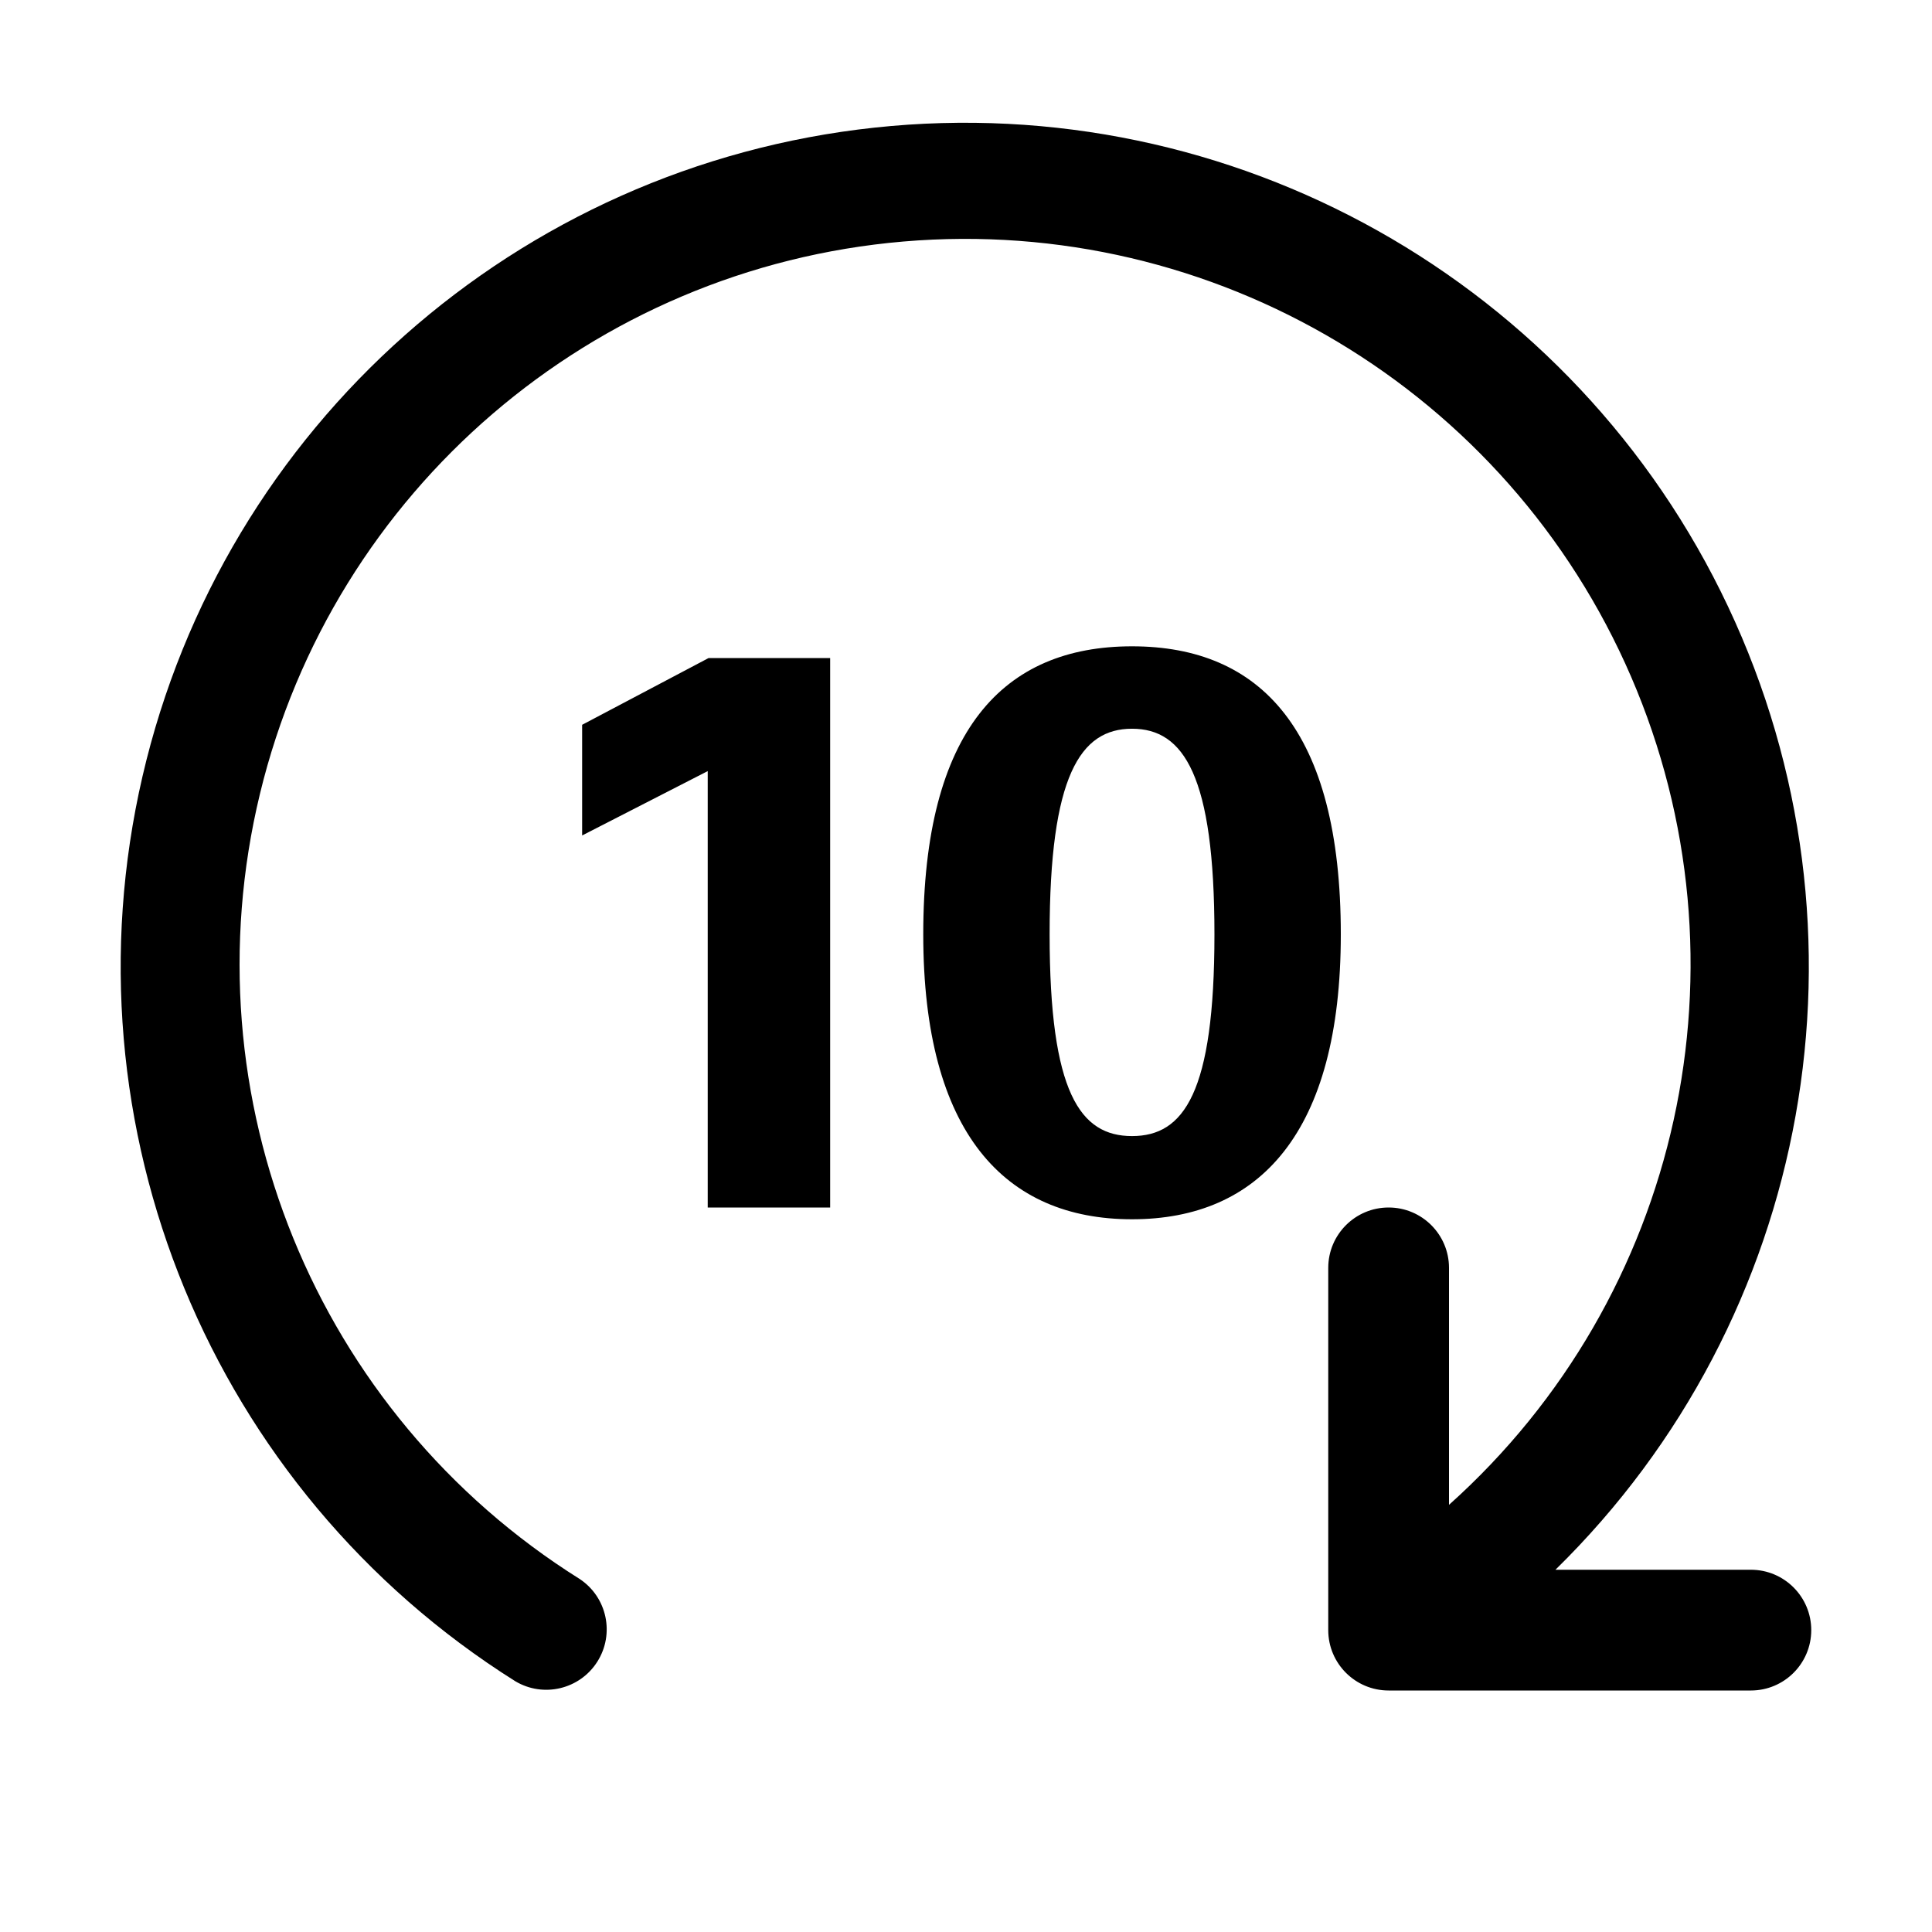
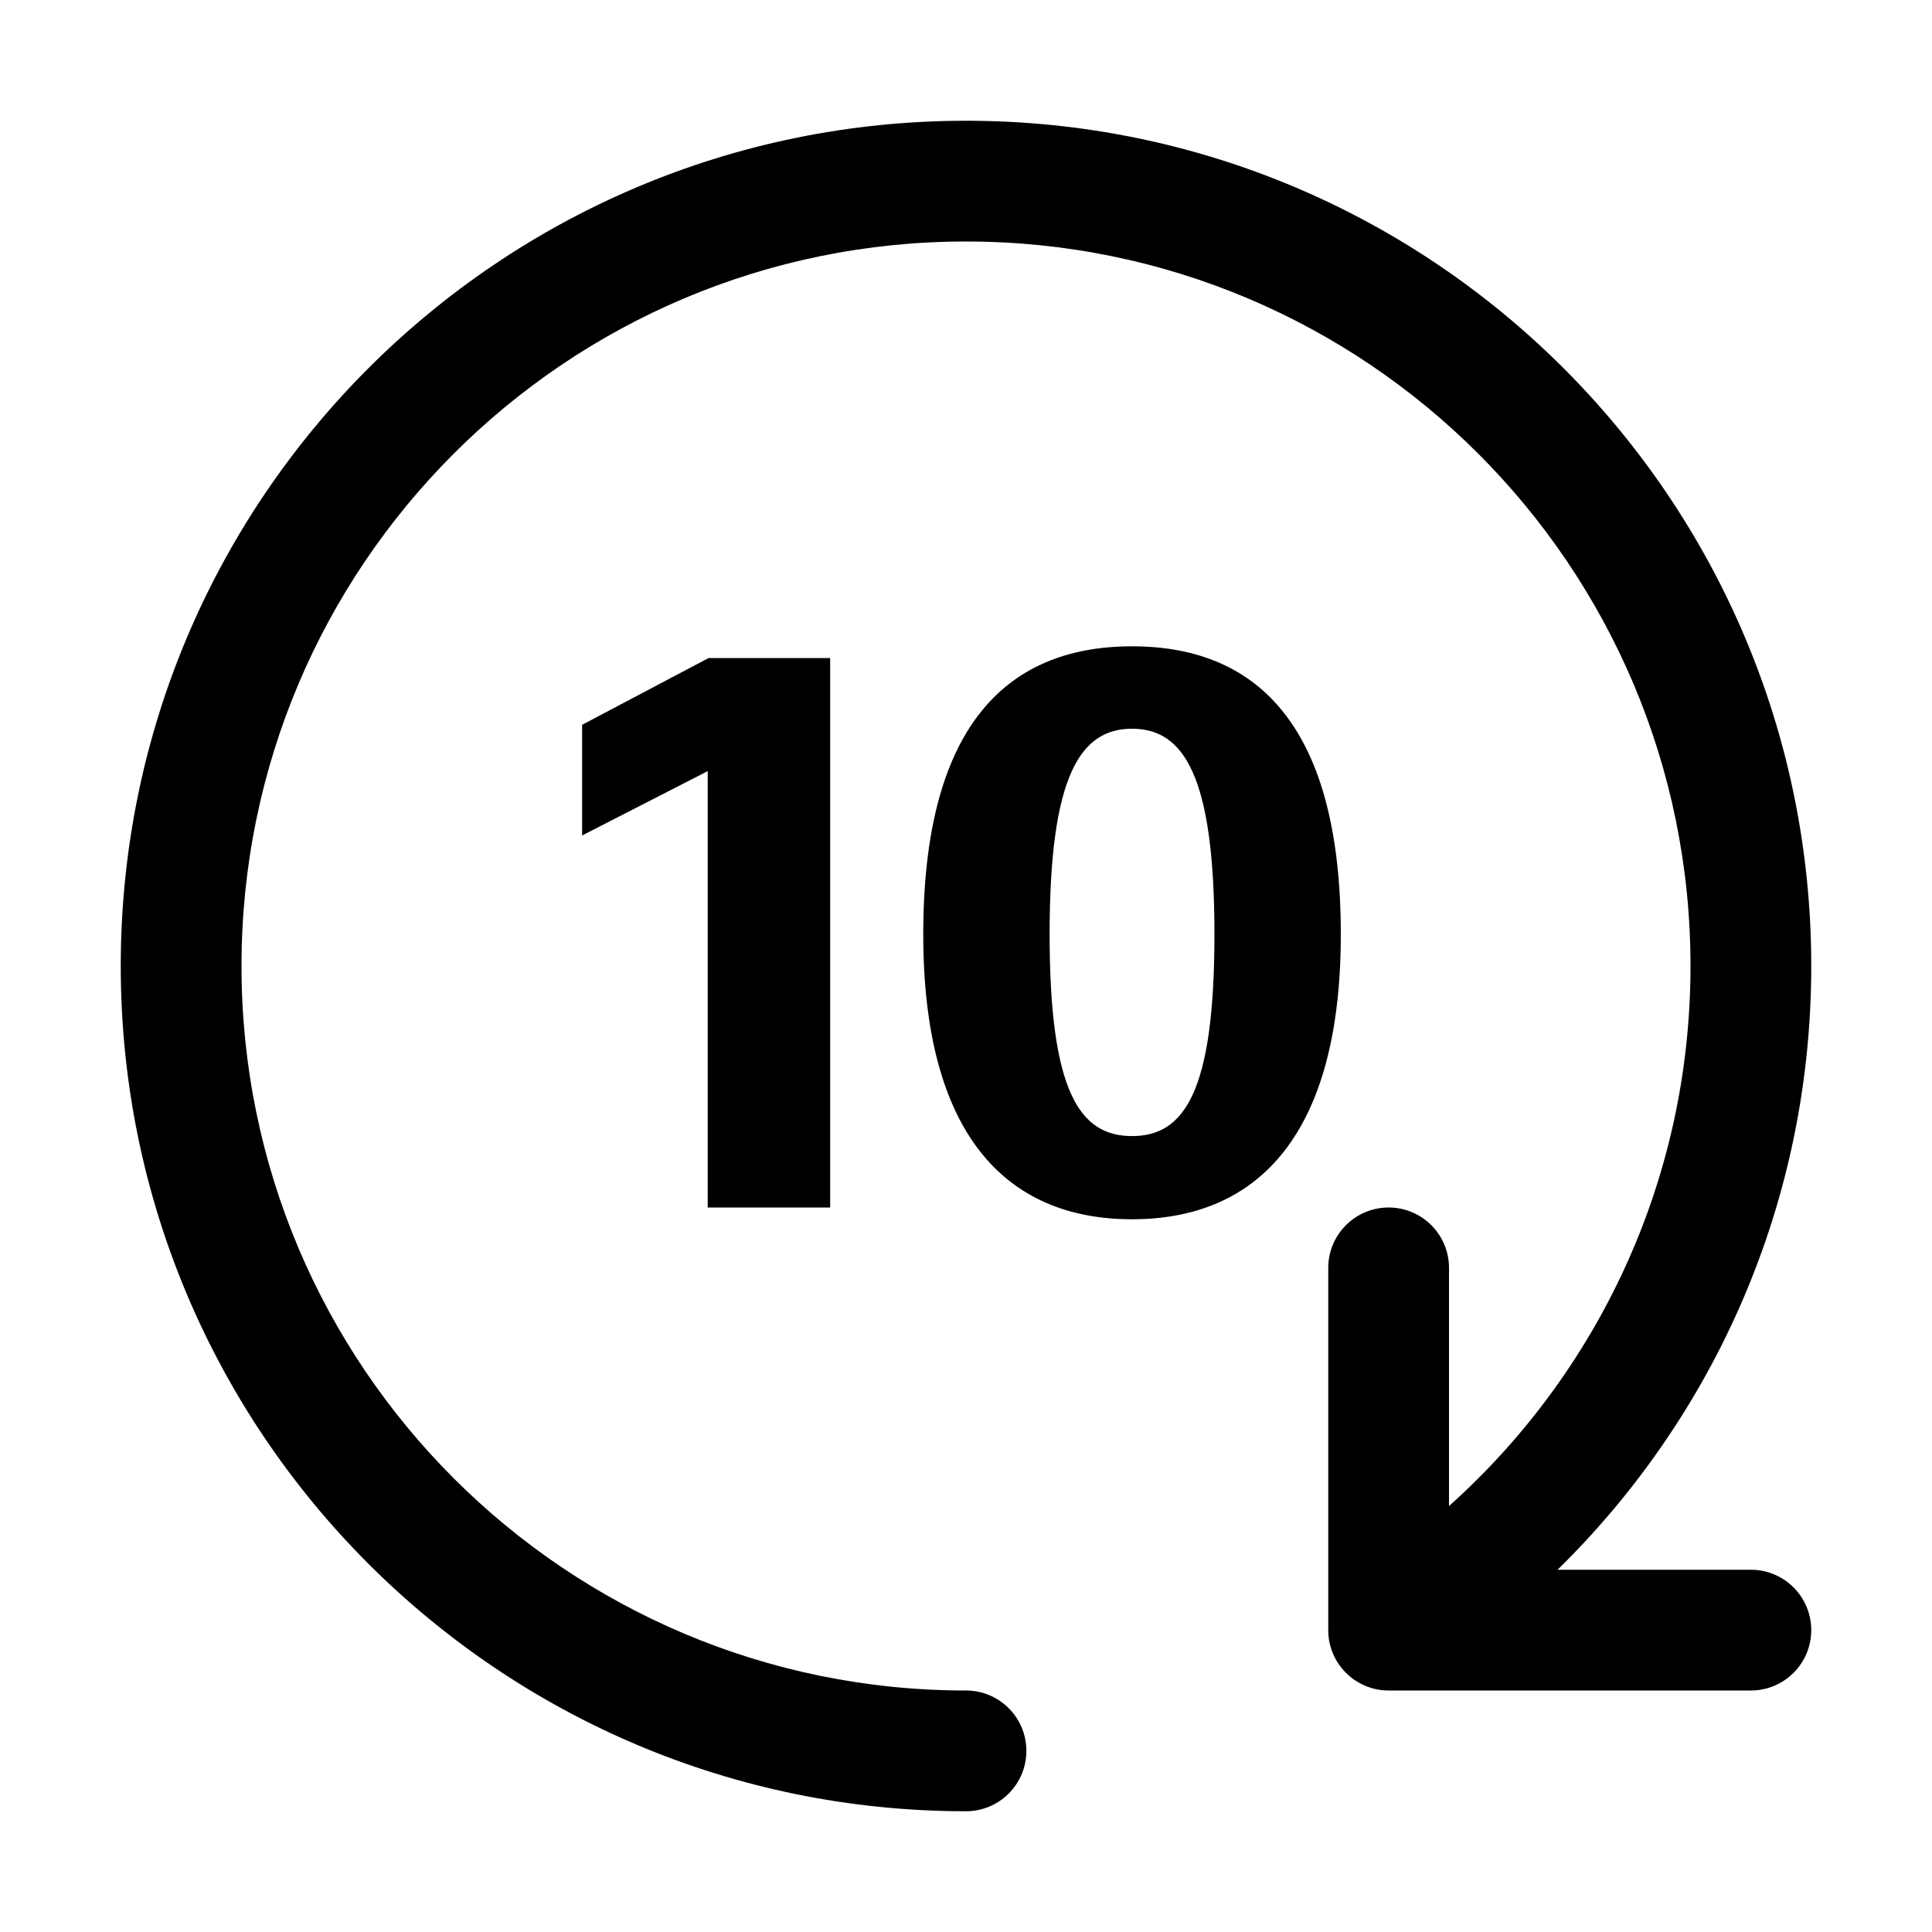
<svg xmlns="http://www.w3.org/2000/svg" width="32" height="32" viewBox="0 0 32 32">
-   <path d="M29 26h-3.237a13.98 13.98 0 1 0-17.229 1.846 1.001 1.001 0 0 0 1.069-1.692A12.016 12.016 0 1 1 24 24.925V21a1 1 0 0 0-2 0v6a1 1 0 0 0 1 1h6a1 1 0 0 0 0-2M11.722 20h2.028v-9.1h-2.015l-2.093 1.105v1.833l2.08-1.066zM18.75 20.195c2.106 0 3.458-1.43 3.458-4.719 0-3.38-1.326-4.771-3.458-4.771s-3.458 1.391-3.458 4.771c0 3.289 1.352 4.719 3.458 4.719m0-1.378c-.858 0-1.365-.715-1.365-3.341s.507-3.406 1.365-3.406 1.365.78 1.365 3.406-.507 3.341-1.365 3.341" />
+   <path d="M16 4C9.373 4 4 9.373 4 16s5.373 12 12 12a1 1 0 1 1 0 2C8.268 30 2 23.732 2 16S8.268 2 16 2s14 6.268 14 14c0 3.918-1.61 7.46-4.202 10H29a1 1 0 1 1 0 2h-6a1 1 0 0 1-1-1v-6a1 1 0 1 1 2 0v3.945c2.456-2.199 4-5.392 4-8.945 0-6.627-5.373-12-12-12M22.208 15.476c0 3.289-1.352 4.719-3.458 4.719s-3.458-1.43-3.458-4.719c0-3.38 1.326-4.771 3.458-4.771s3.458 1.391 3.458 4.771m-4.823 0c0 2.626.507 3.341 1.365 3.341s1.365-.715 1.365-3.341-.507-3.406-1.365-3.406-1.365.78-1.365 3.406M13.75 20h-2.028v-7.228l-2.08 1.066v-1.833l2.093-1.105h2.015z" />
</svg>
